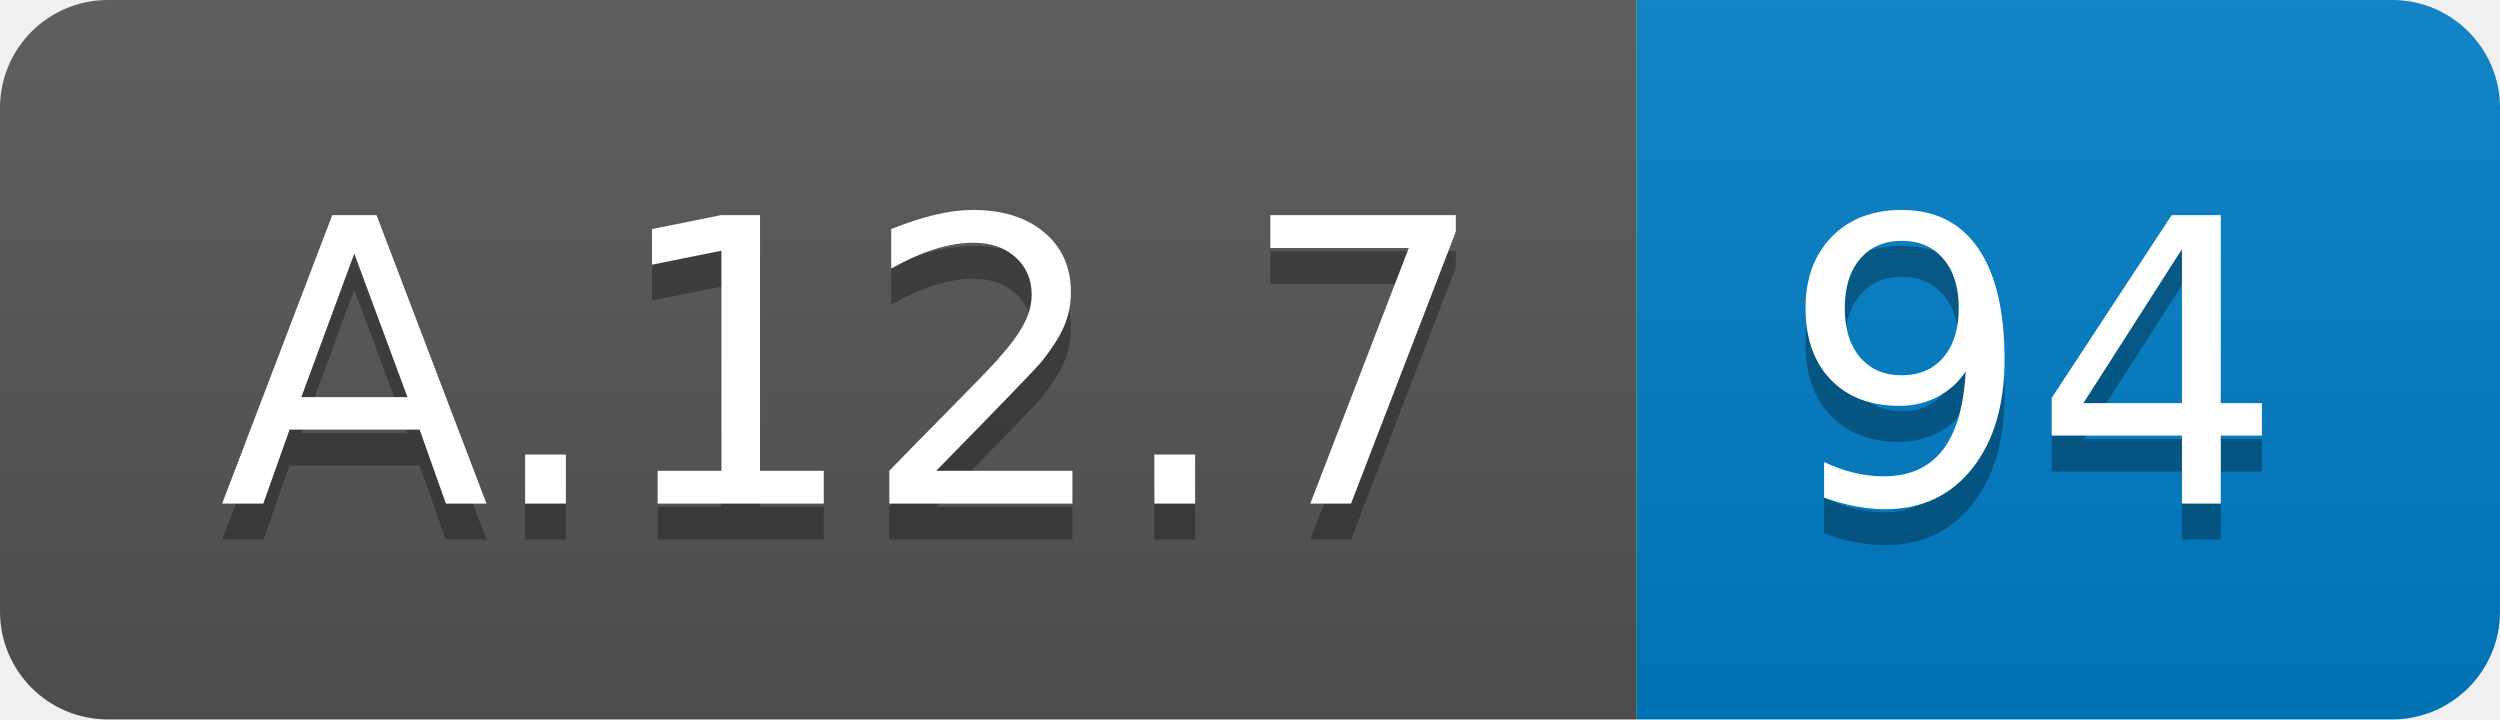
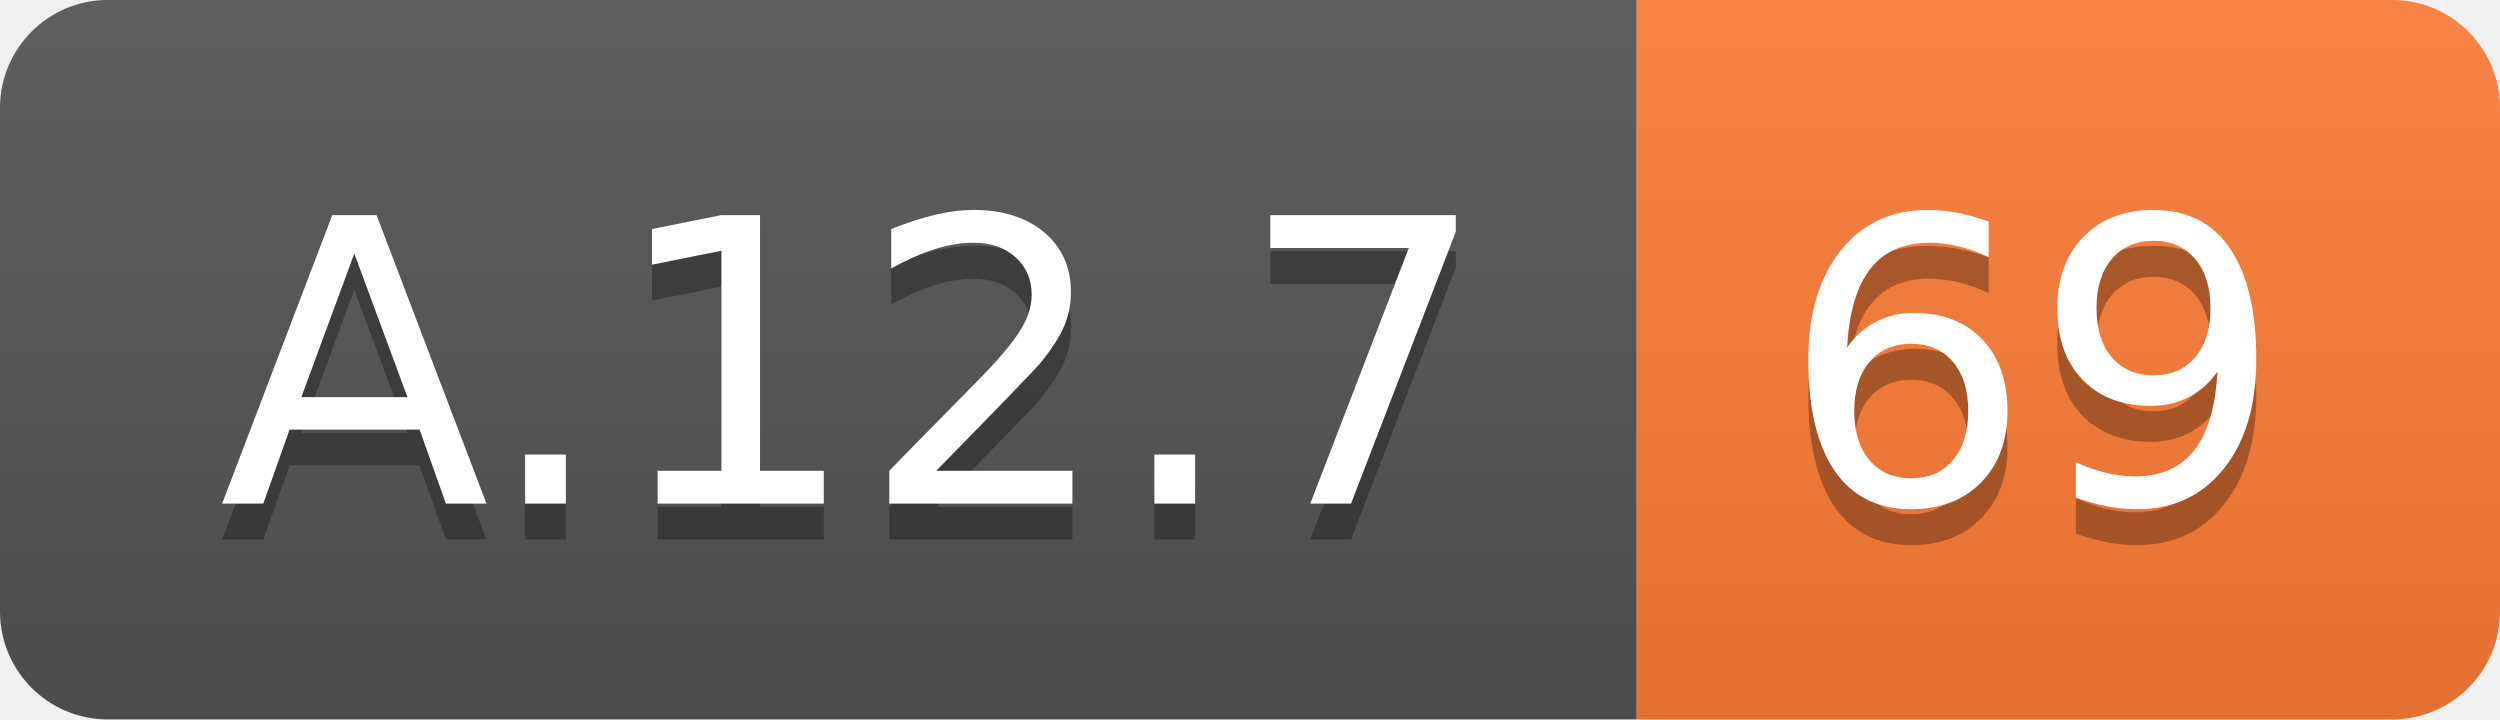
<svg xmlns="http://www.w3.org/2000/svg" width="69.5" height="20">
  <linearGradient id="smooth" x2="0" y2="100%">
    <stop offset="0" stop-color="#bbb" stop-opacity=".1" />
    <stop offset="1" stop-opacity=".1" />
  </linearGradient>
  <clipPath id="round">
    <rect width="69.5" height="20" rx="3" fill="#fff" />
  </clipPath>
  <g clip-path="url(#round)">
    <rect width="45.5" height="20" fill="#555" />
-     <rect x="45.5" width="24.0" height="20" fill="#007ec6" />
+     <rect x="45.5" width="24.0" height="20" fill="#fe7d37" />
    <rect width="69.5" height="20" fill="url(#smooth)" />
  </g>
  <g fill="#fff" text-anchor="middle" font-family="DejaVu Sans,Verdana,Geneva,sans-serif" font-size="110">
    <text x="237.5" y="150" fill="#010101" fill-opacity=".3" transform="scale(0.1)" textLength="355.0" lengthAdjust="spacing">A.12.7</text>
    <text x="237.5" y="140" transform="scale(0.1)" textLength="355.0" lengthAdjust="spacing">A.12.7</text>
-     <text x="565.0" y="150" fill="#010101" fill-opacity=".3" transform="scale(0.1)" textLength="140.0" lengthAdjust="spacing">94</text>
-     <text x="565.0" y="140" transform="scale(0.1)" textLength="140.0" lengthAdjust="spacing">94</text>
+     <text x="565.0" y="150" fill="#010101" fill-opacity=".3" transform="scale(0.1)" textLength="140.0" lengthAdjust="spacing">69</text>
+     <text x="565.0" y="140" transform="scale(0.1)" textLength="140.0" lengthAdjust="spacing">69</text>
  </g>
</svg>
